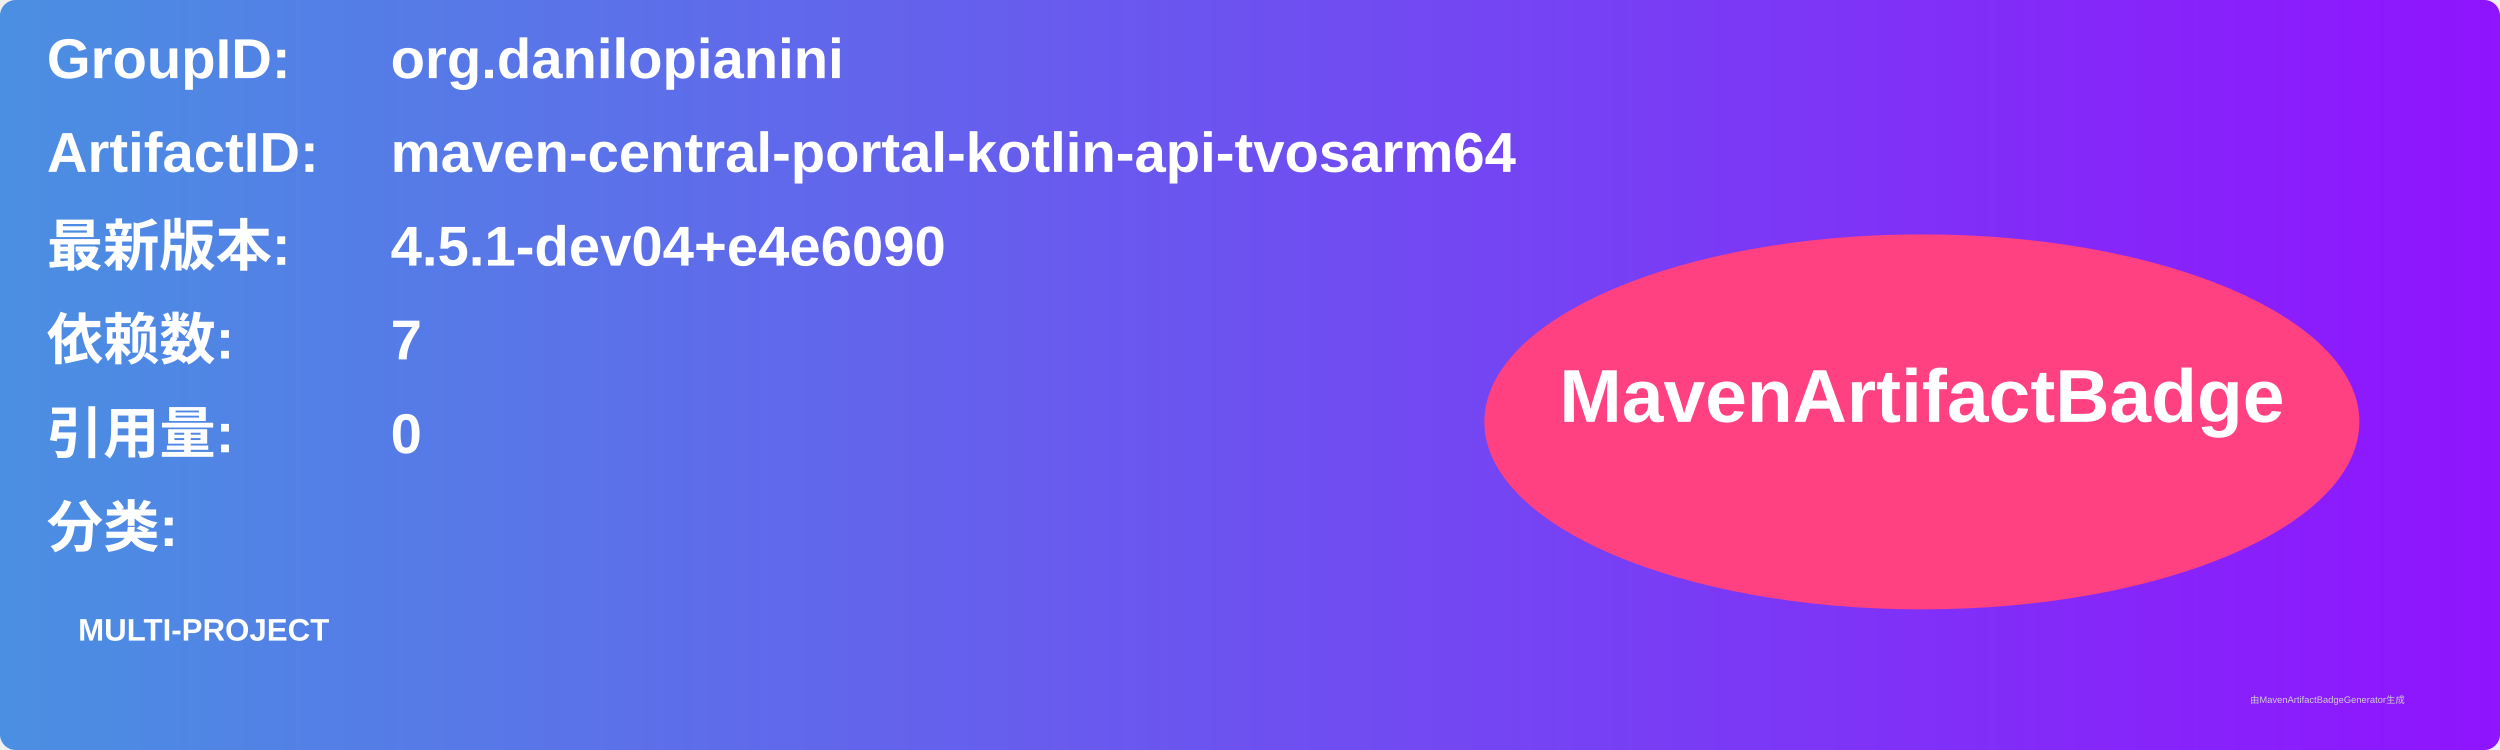
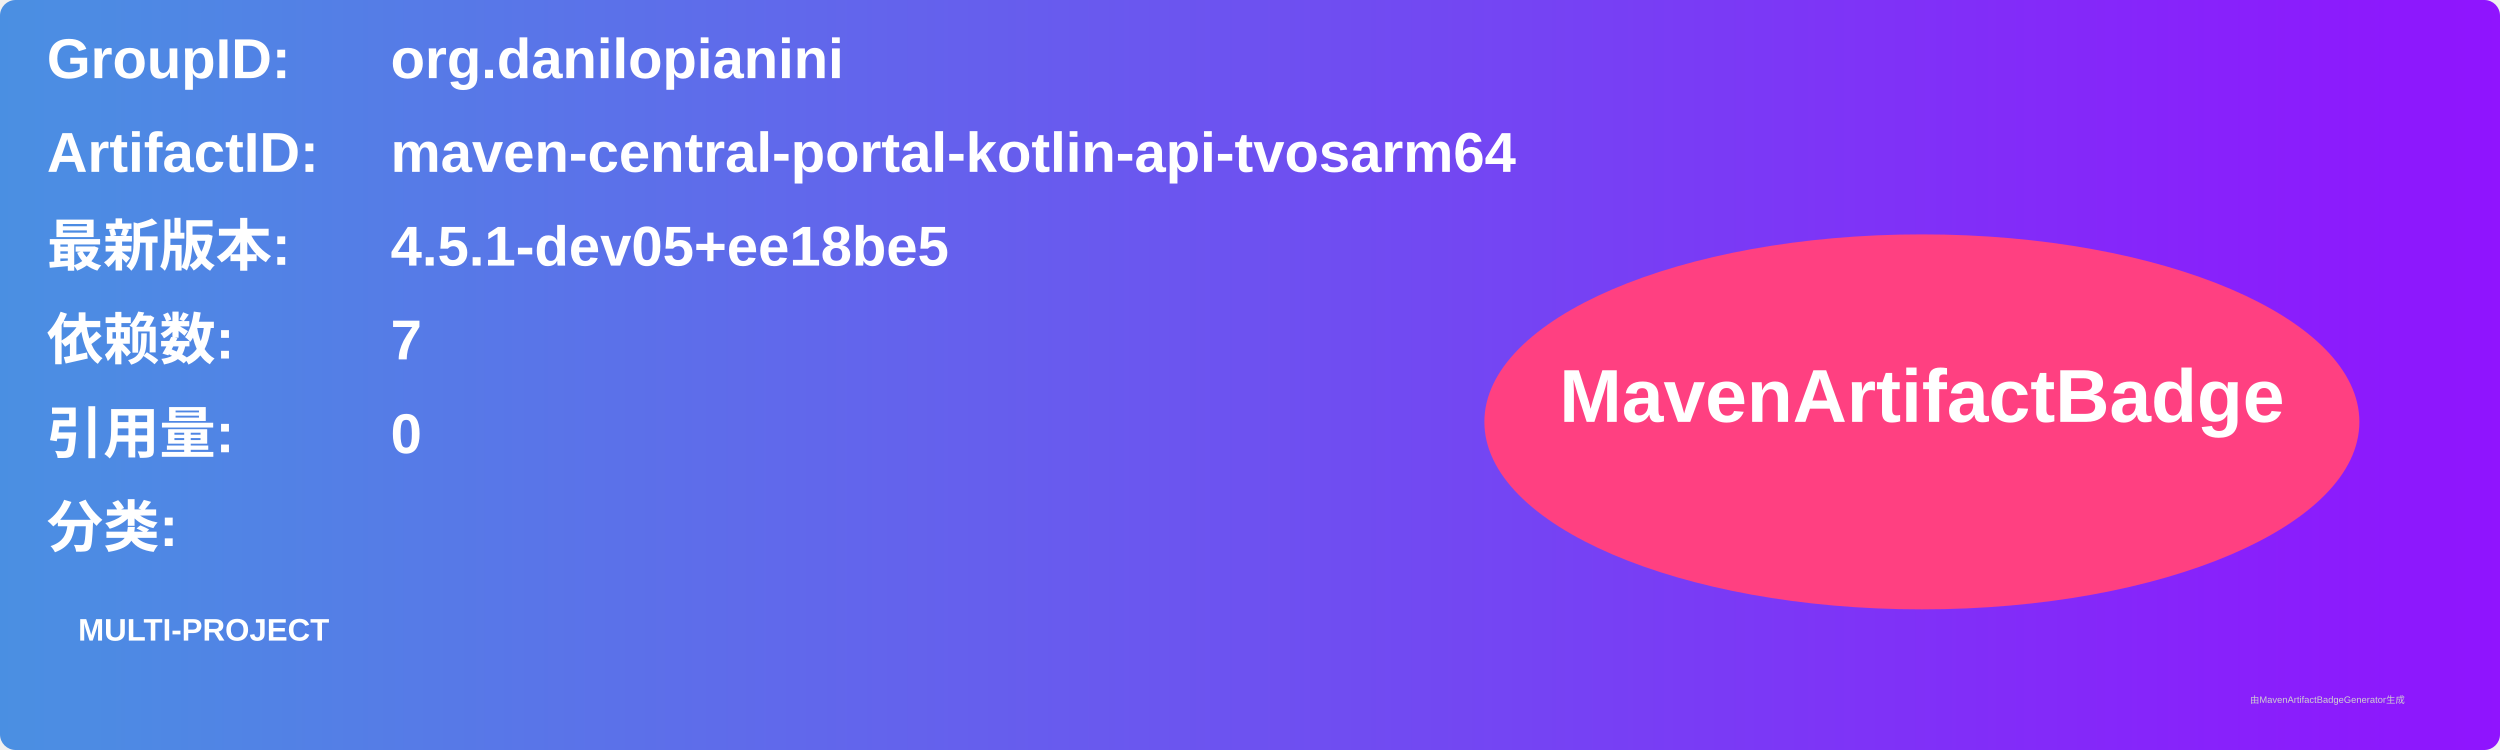
<svg xmlns="http://www.w3.org/2000/svg" width="800" height="240" viewBox="0 0 800 240">
  <linearGradient id="grad" x1="0%" y1="0%" x2="100%" y2="0%">
    <stop offset="0%" stop-color="#4a90e2" />
    <stop offset="100%" stop-color="#9013fe" />
  </linearGradient>
  <rect width="100%" height="100%" rx="5" ry="5" fill="url(#grad)" />
  <g transform="translate(15, 15)">
    <text x="0" y="10" font-family="Arial" font-size="18" fill="white" font-weight="bold" width="260">GroupID:</text>
    <text x="110" y="10" font-family="Arial" font-size="18" fill="white" font-weight="bold" width="460">org.danilopianini</text>
    <text x="0" y="40" font-family="Arial" font-size="18" fill="white" font-weight="bold" width="260">ArtifactID:</text>
    <text x="110" y="40" font-family="Arial" font-size="18" fill="white" font-weight="bold" width="460">maven-central-portal-kotlin-api-tvosarm64</text>
    <text x="0" y="70" font-family="Arial" font-size="18" fill="white" font-weight="bold">最新版本:</text>
    <text x="110" y="70" font-family="Arial" font-size="18" fill="white" font-weight="bold">
-       <tspan font-weight="bold">4.5.1-dev04+e4e6090</tspan>
+       <tspan font-weight="bold">4.5.1-dev05+ee18be5</tspan>
    </text>
    <text x="0" y="100" font-family="Arial" font-size="18" fill="white" font-weight="bold">依赖数: </text>
    <text x="110" y="100" font-family="Arial" font-size="18" fill="white">
      <tspan font-weight="bold">7</tspan>
    </text>
    <text x="0" y="130" font-family="Arial" font-size="18" fill="white" font-weight="bold">引用量: </text>
    <text x="110" y="130" font-family="Arial" font-size="18" fill="white">
      <tspan font-weight="bold">0</tspan>
    </text>
    <text x="0" y="160" font-family="Arial" font-size="18" fill="white" font-weight="bold">分类:</text>
    <text x="10" y="190" font-family="Arial" font-size="10" fill="white">
      <tspan font-weight="bold">MULTI-PROJECT</tspan>
    </text>
    <ellipse cx="600" cy="120" rx="140" ry="60" fill="#ff4081" />
    <text x="600" y="120" text-anchor="middle" font-family="Arial" font-size="24" fill="white" font-weight="bold">MavenArtifactBadge</text>
  </g>
  <text x="720" y="225" font-family="Arial" font-size="3" fill="#d0d0d0">由MavenArtifactBadgeGenerator生成</text>
</svg>
